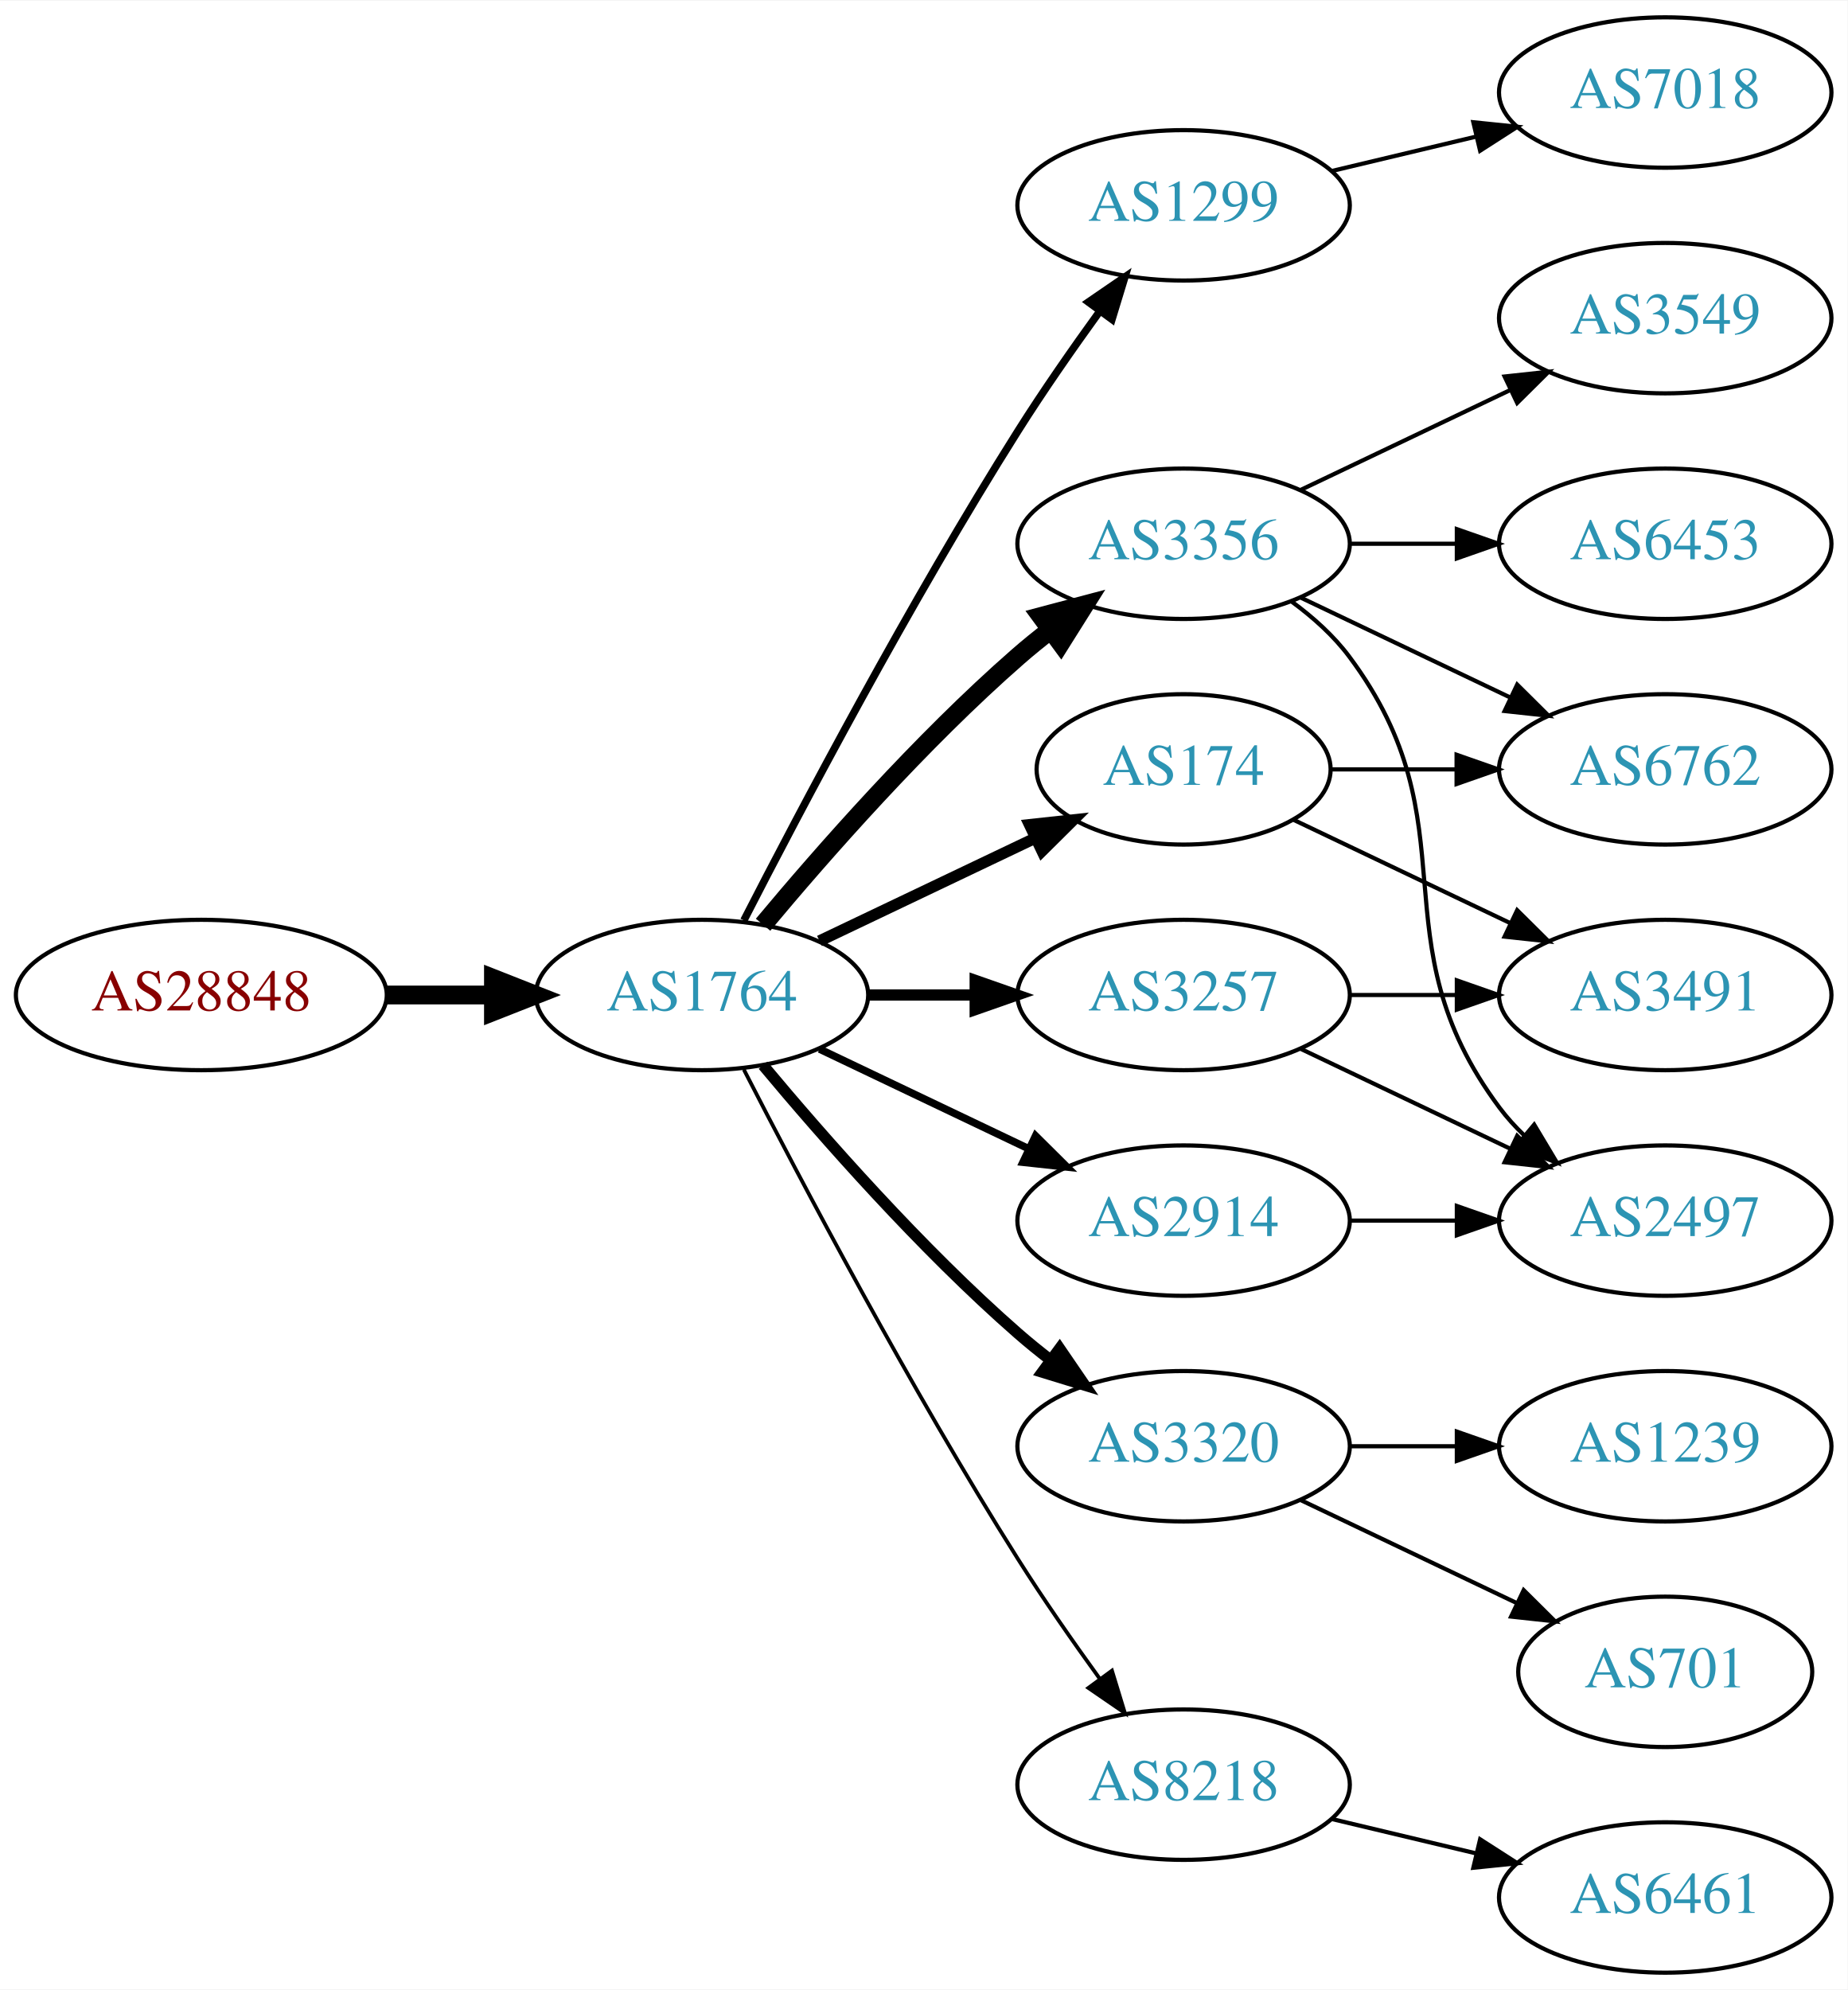
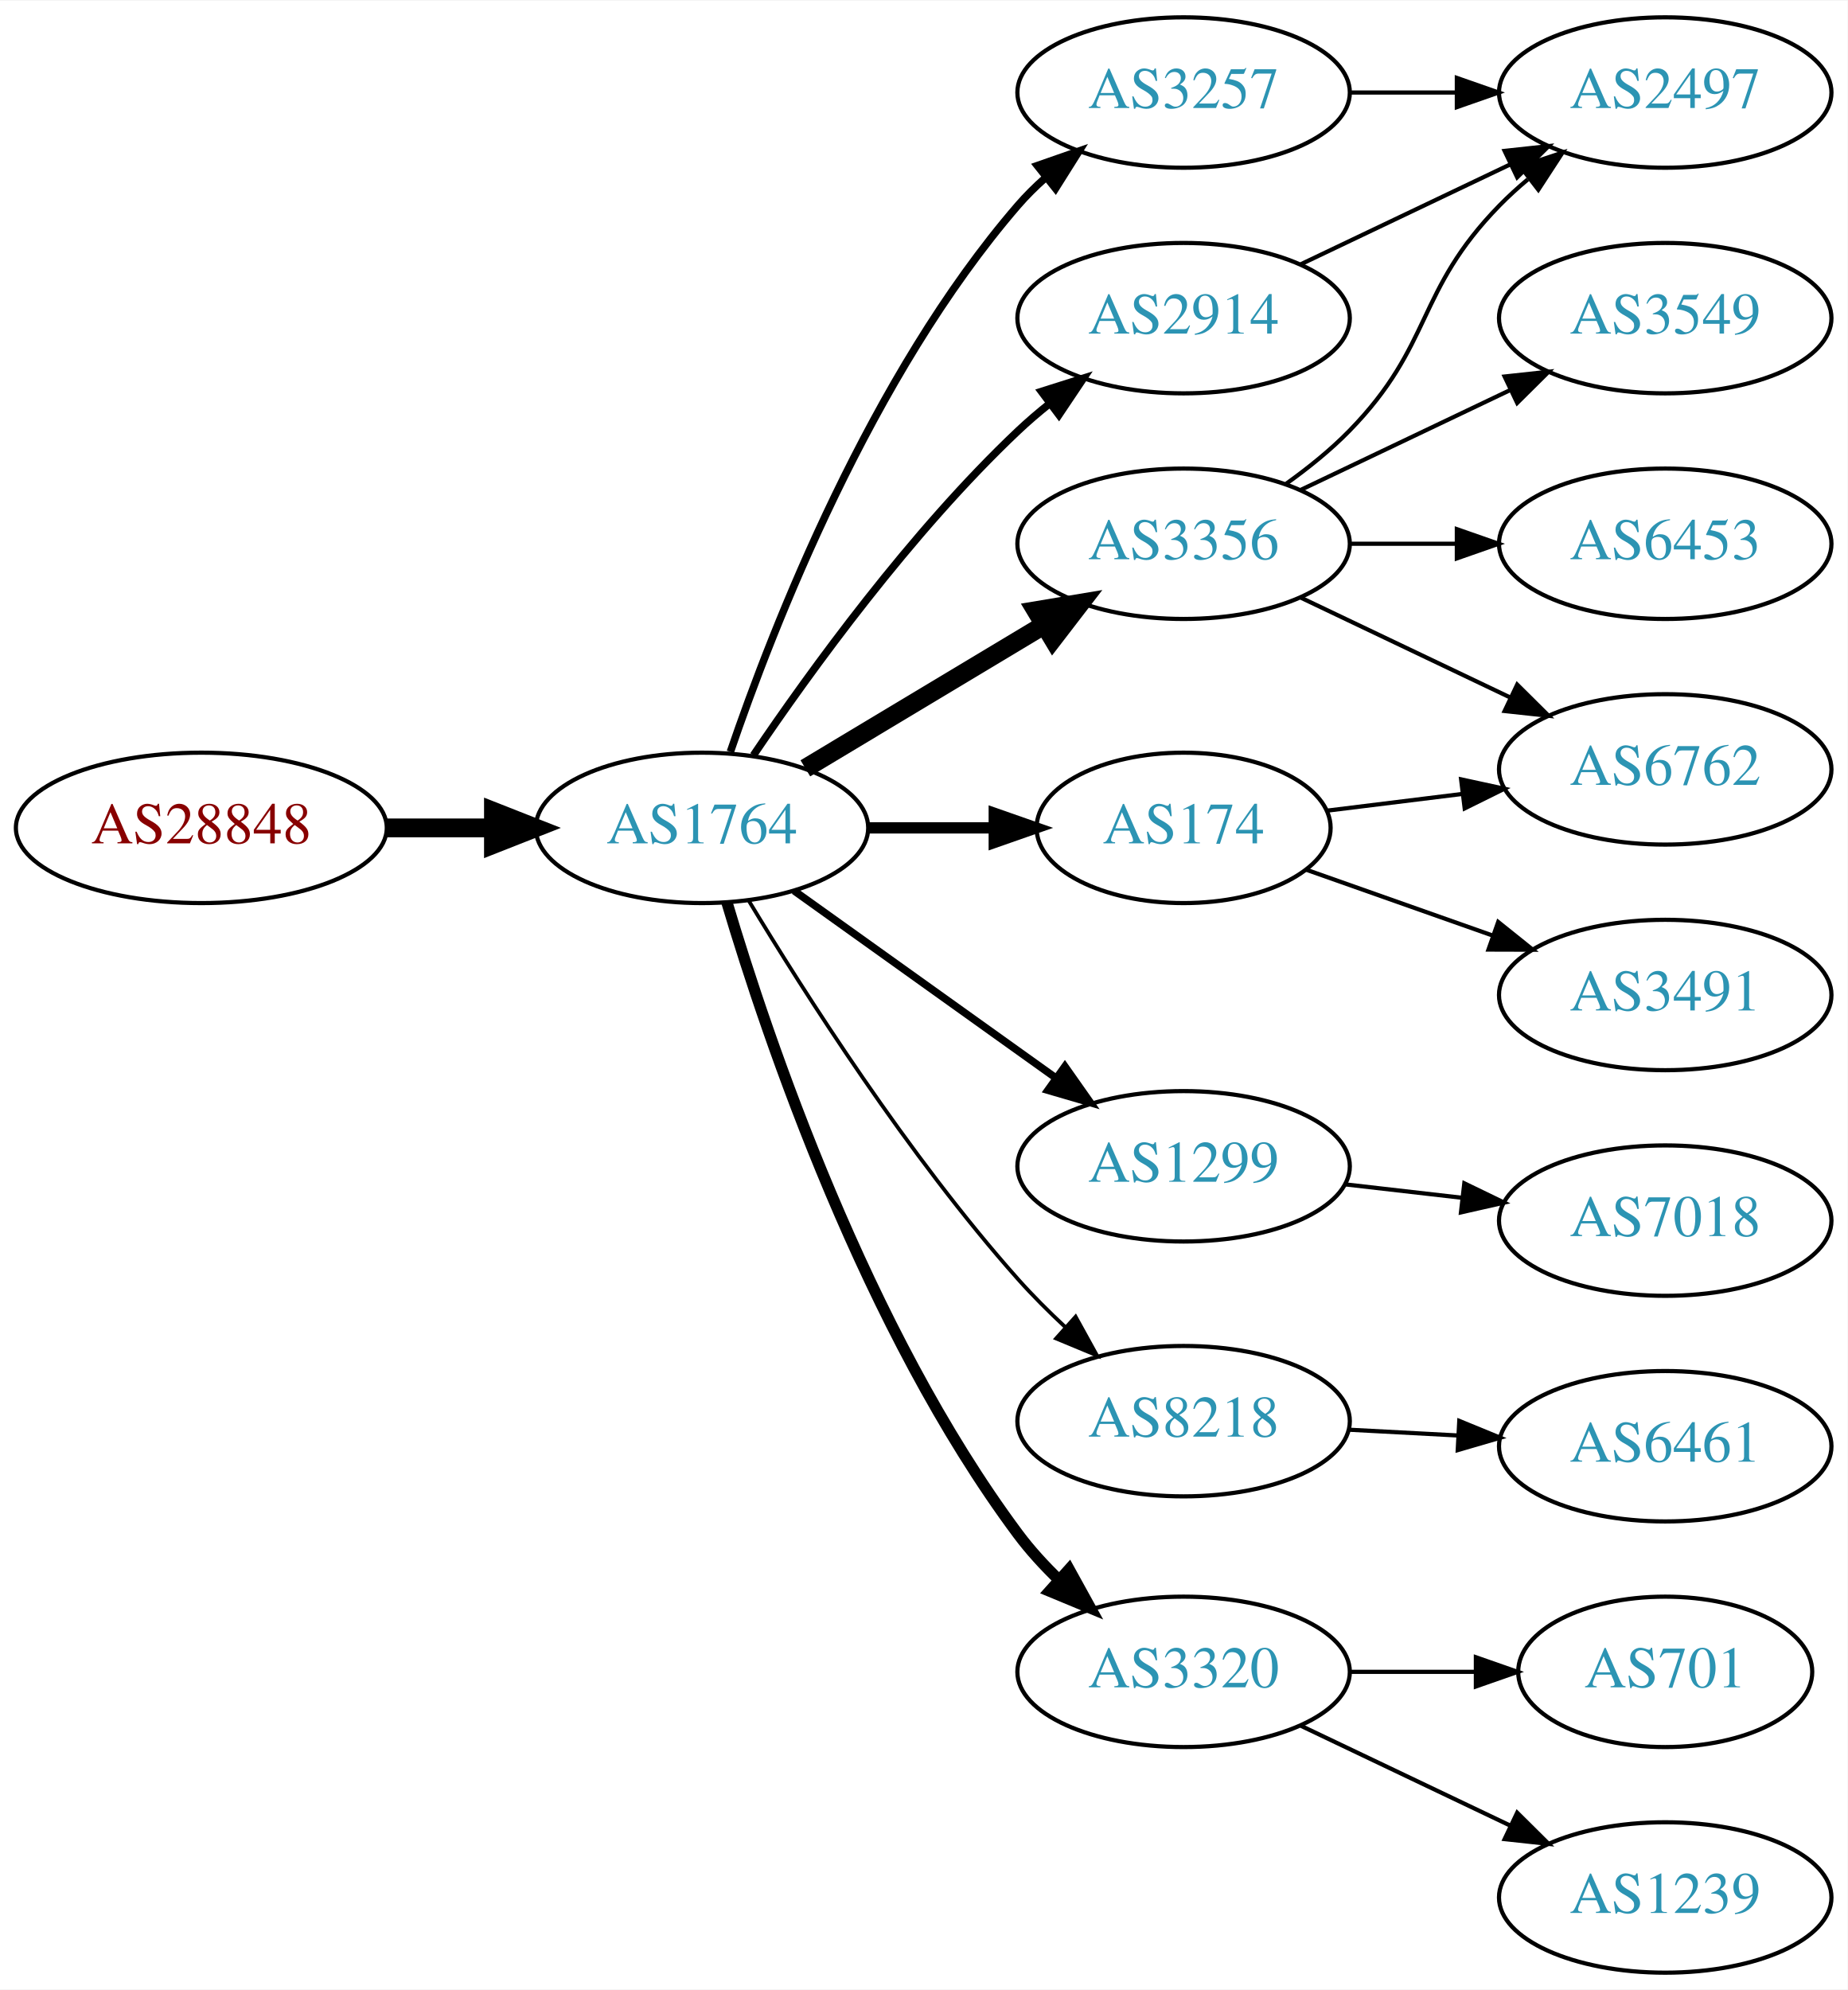
<svg xmlns="http://www.w3.org/2000/svg" xmlns:xlink="http://www.w3.org/1999/xlink" width="442pt" height="476pt" viewBox="0.00 0.00 442.27 476.00">
  <g id="graph0" class="graph" transform="scale(1 1) rotate(0) translate(4 472)">
    <polygon fill="white" stroke="none" points="-4,4 -4,-472 438.271,-472 438.271,4 -4,4" />
    <g id="node1" class="node">
      <g id="a_node1">
        <a xlink:href="/asn/28848" xlink:title="AS28848 ~ UNIDO-AS [AT]">
-           <ellipse fill="#ffffff" stroke="black" cx="44.196" cy="-234" rx="44.393" ry="18" />
-           <text text-anchor="middle" x="44.196" y="-230.3" font-family="Times,serif" font-size="14.00" fill="#880000">AS28848</text>
+           <ellipse fill="#ffffff" stroke="black" cx="44.196" cy="-274" rx="44.393" ry="18" />
+           <text text-anchor="middle" x="44.196" y="-270.3" font-family="Times,serif" font-size="14.00" fill="#880000">AS28848</text>
        </a>
      </g>
    </g>
    <g id="node2" class="node">
      <g id="a_node2">
        <a xlink:href="/asn/1764" xlink:title="AS1764 ~ NEXTLAYER-AS [AT]">
-           <ellipse fill="#ffffff" stroke="black" cx="164.039" cy="-234" rx="39.794" ry="18" />
-           <text text-anchor="middle" x="164.039" y="-230.3" font-family="Times,serif" font-size="14.00" fill="#2c94b3">AS1764</text>
+           <ellipse fill="#ffffff" stroke="black" cx="164.039" cy="-274" rx="39.794" ry="18" />
+           <text text-anchor="middle" x="164.039" y="-270.3" font-family="Times,serif" font-size="14.00" fill="#2c94b3">AS1764</text>
        </a>
      </g>
    </g>
    <g id="edge1" class="edge">
-       <path fill="none" stroke="black" stroke-width="4.5" d="M88.407,-234C96.72,-234 105.482,-234 113.965,-234" />
-       <polygon fill="black" stroke="black" stroke-width="4.5" points="114.123,-237.938 124.123,-234 114.123,-230.063 114.123,-237.938" />
+       <path fill="none" stroke="black" stroke-width="4.5" d="M88.407,-274C96.72,-274 105.482,-274 113.965,-274" />
+       <polygon fill="black" stroke="black" stroke-width="4.5" points="114.123,-277.938 124.123,-274 114.123,-270.063 114.123,-277.938" />
    </g>
    <g id="node3" class="node">
      <g id="a_node3">
+         <a xlink:href="/asn/3257" xlink:title="AS3257 ~ GTT [DE]">
+           <ellipse fill="#ffffff" stroke="black" cx="279.332" cy="-450" rx="39.794" ry="18" />
+           <text text-anchor="middle" x="279.332" y="-446.3" font-family="Times,serif" font-size="14.00" fill="#2c94b3">AS3257</text>
+         </a>
+       </g>
+     </g>
+     <g id="edge2" class="edge">
+       <path fill="none" stroke="black" stroke-width="1.8" d="M170.837,-292.196C181.036,-322.077 204.496,-382.284 239.685,-423 241.642,-425.264 243.828,-427.432 246.138,-429.486" />
+       <polygon fill="black" stroke="black" stroke-width="1.8" points="244.313,-432.507 254.317,-435.998 248.674,-427.031 244.313,-432.507" />
+     </g>
+     <g id="node4" class="node">
+       <g id="a_node4">
+         <a xlink:href="/asn/2914" xlink:title="AS2914 ~ NTT America, Inc. [US]">
+           <ellipse fill="#ffffff" stroke="black" cx="279.332" cy="-396" rx="39.794" ry="18" />
+           <text text-anchor="middle" x="279.332" y="-392.3" font-family="Times,serif" font-size="14.00" fill="#2c94b3">AS2914</text>
+         </a>
+       </g>
+     </g>
+     <g id="edge3" class="edge">
+       <path fill="none" stroke="black" stroke-width="1.8" d="M176.358,-291.378C189.932,-311.444 214.078,-344.792 239.685,-369 242.064,-371.249 244.643,-373.454 247.302,-375.575" />
+       <polygon fill="black" stroke="black" stroke-width="1.8" points="245.294,-378.444 255.395,-381.64 249.492,-372.843 245.294,-378.444" />
+     </g>
+     <g id="node5" class="node">
+       <g id="a_node5">
+         <a xlink:href="/asn/1299" xlink:title="AS1299 ~ Telia Carrier [EU]">
+           <ellipse fill="#ffffff" stroke="black" cx="279.332" cy="-193" rx="39.794" ry="18" />
+           <text text-anchor="middle" x="279.332" y="-189.3" font-family="Times,serif" font-size="14.00" fill="#2c94b3">AS1299</text>
+         </a>
+       </g>
+     </g>
+     <g id="edge4" class="edge">
+       <path fill="none" stroke="black" stroke-width="1.8" d="M186.083,-258.954C203.697,-246.361 229.036,-228.245 248.701,-214.184" />
+       <polygon fill="black" stroke="black" stroke-width="1.8" points="250.917,-216.903 257.016,-208.24 246.845,-211.209 250.917,-216.903" />
+     </g>
+     <g id="node6" class="node">
+       <g id="a_node6">
        <a xlink:href="/asn/3356" xlink:title="AS3356 ~ Level 3 Parent, LLC [US]">
          <ellipse fill="#ffffff" stroke="black" cx="279.332" cy="-342" rx="39.794" ry="18" />
          <text text-anchor="middle" x="279.332" y="-338.3" font-family="Times,serif" font-size="14.00" fill="#2c94b3">AS3356</text>
        </a>
      </g>
    </g>
-     <g id="edge2" class="edge">
-       <path fill="none" stroke="black" stroke-width="4.5" d="M178.669,-250.817C192.951,-267.929 216.498,-294.745 239.685,-315 242.151,-317.154 244.789,-319.294 247.487,-321.372" />
-       <polygon fill="black" stroke="black" stroke-width="4.5" points="245.252,-324.616 255.641,-327.37 249.919,-318.273 245.252,-324.616" />
-     </g>
-     <g id="node4" class="node">
-       <g id="a_node4">
-         <a xlink:href="/asn/1299" xlink:title="AS1299 ~ Telia Carrier [EU]">
-           <ellipse fill="#ffffff" stroke="black" cx="279.332" cy="-423" rx="39.794" ry="18" />
-           <text text-anchor="middle" x="279.332" y="-419.3" font-family="Times,serif" font-size="14.00" fill="#2c94b3">AS1299</text>
-         </a>
-       </g>
-     </g>
-     <g id="edge3" class="edge">
-       <path fill="none" stroke="black" stroke-width="1.8" d="M174.065,-251.852C187.501,-278.055 213.95,-328.237 239.685,-369 245.748,-378.604 252.868,-388.813 259.333,-397.739" />
-       <polygon fill="black" stroke="black" stroke-width="1.8" points="256.54,-399.848 265.276,-405.843 262.185,-395.709 256.54,-399.848" />
-     </g>
-     <g id="node5" class="node">
-       <g id="a_node5">
-         <a xlink:href="/asn/174" xlink:title="AS174 ~ Cogent Communications [US]">
-           <ellipse fill="#ffffff" stroke="black" cx="279.332" cy="-288" rx="35.194" ry="18" />
-           <text text-anchor="middle" x="279.332" y="-284.3" font-family="Times,serif" font-size="14.00" fill="#2c94b3">AS174</text>
-         </a>
-       </g>
-     </g>
-     <g id="edge4" class="edge">
-       <path fill="none" stroke="black" stroke-width="2.7" d="M192.175,-246.934C207.607,-254.29 227.092,-263.577 243.628,-271.459" />
-       <polygon fill="black" stroke="black" stroke-width="2.7" points="242.436,-274.768 252.969,-275.911 245.448,-268.449 242.436,-274.768" />
-     </g>
-     <g id="node6" class="node">
-       <g id="a_node6">
-         <a xlink:href="/asn/3320" xlink:title="AS3320 ~ DTAG [DE]">
-           <ellipse fill="#ffffff" stroke="black" cx="279.332" cy="-126" rx="39.794" ry="18" />
-           <text text-anchor="middle" x="279.332" y="-122.3" font-family="Times,serif" font-size="14.00" fill="#2c94b3">AS3320</text>
-         </a>
-       </g>
-     </g>
    <g id="edge5" class="edge">
-       <path fill="none" stroke="black" stroke-width="2.7" d="M178.669,-217.183C192.951,-200.071 216.498,-173.255 239.685,-153 242.151,-150.846 244.789,-148.706 247.487,-146.628" />
-       <polygon fill="black" stroke="black" stroke-width="2.7" points="249.66,-149.375 255.641,-140.63 245.512,-143.736 249.66,-149.375" />
+       <path fill="none" stroke="black" stroke-width="4.5" d="M188.789,-288.255C205.405,-298.229 227.801,-311.671 246.038,-322.617" />
+       <polygon fill="black" stroke="black" stroke-width="4.5" points="244.012,-325.993 254.613,-327.764 248.065,-319.241 244.012,-325.993" />
    </g>
    <g id="node7" class="node">
      <g id="a_node7">
-         <a xlink:href="/asn/3257" xlink:title="AS3257 ~ GTT [DE]">
-           <ellipse fill="#ffffff" stroke="black" cx="279.332" cy="-234" rx="39.794" ry="18" />
-           <text text-anchor="middle" x="279.332" y="-230.3" font-family="Times,serif" font-size="14.00" fill="#2c94b3">AS3257</text>
+         <a xlink:href="/asn/8218" xlink:title="AS8218 ~ legacy Neotelecoms [FR]">
+           <ellipse fill="#ffffff" stroke="black" cx="279.332" cy="-132" rx="39.794" ry="18" />
+           <text text-anchor="middle" x="279.332" y="-128.3" font-family="Times,serif" font-size="14.00" fill="#2c94b3">AS8218</text>
        </a>
      </g>
    </g>
    <g id="edge6" class="edge">
-       <path fill="none" stroke="black" stroke-width="2.7" d="M203.711,-234C211.914,-234 220.678,-234 229.21,-234" />
-       <polygon fill="black" stroke="black" stroke-width="2.7" points="229.449,-237.5 239.449,-234 229.449,-230.5 229.449,-237.5" />
+       <path fill="none" stroke="black" stroke-width="0.9" d="M175.226,-256.594C188.601,-234.425 213.477,-195.461 239.685,-166 243.16,-162.094 247.065,-158.198 251.021,-154.511" />
+       <polygon fill="black" stroke="black" stroke-width="0.9" points="253.479,-157.008 258.595,-147.731 248.81,-151.793 253.479,-157.008" />
    </g>
    <g id="node8" class="node">
      <g id="a_node8">
-         <a xlink:href="/asn/8218" xlink:title="AS8218 ~ legacy Neotelecoms [FR]">
-           <ellipse fill="#ffffff" stroke="black" cx="279.332" cy="-45" rx="39.794" ry="18" />
-           <text text-anchor="middle" x="279.332" y="-41.3" font-family="Times,serif" font-size="14.00" fill="#2c94b3">AS8218</text>
+         <a xlink:href="/asn/174" xlink:title="AS174 ~ Cogent Communications [US]">
+           <ellipse fill="#ffffff" stroke="black" cx="279.332" cy="-274" rx="35.194" ry="18" />
+           <text text-anchor="middle" x="279.332" y="-270.3" font-family="Times,serif" font-size="14.00" fill="#2c94b3">AS174</text>
        </a>
      </g>
    </g>
    <g id="edge7" class="edge">
-       <path fill="none" stroke="black" stroke-width="0.9" d="M174.065,-216.148C187.501,-189.945 213.95,-139.763 239.685,-99 245.748,-89.396 252.868,-79.187 259.333,-70.261" />
-       <polygon fill="black" stroke="black" stroke-width="0.9" points="262.185,-72.291 265.276,-62.157 256.54,-68.152 262.185,-72.291" />
+       <path fill="none" stroke="black" stroke-width="2.7" d="M203.711,-274C213.416,-274 223.907,-274 233.87,-274" />
+       <polygon fill="black" stroke="black" stroke-width="2.7" points="234.006,-277.5 244.006,-274 234.006,-270.5 234.006,-277.5" />
    </g>
    <g id="node9" class="node">
      <g id="a_node9">
-         <a xlink:href="/asn/2914" xlink:title="AS2914 ~ NTT America, Inc. [US]">
-           <ellipse fill="#ffffff" stroke="black" cx="279.332" cy="-180" rx="39.794" ry="18" />
-           <text text-anchor="middle" x="279.332" y="-176.3" font-family="Times,serif" font-size="14.00" fill="#2c94b3">AS2914</text>
+         <a xlink:href="/asn/3320" xlink:title="AS3320 ~ DTAG [DE]">
+           <ellipse fill="#ffffff" stroke="black" cx="279.332" cy="-72" rx="39.794" ry="18" />
+           <text text-anchor="middle" x="279.332" y="-68.3" font-family="Times,serif" font-size="14.00" fill="#2c94b3">AS3320</text>
        </a>
      </g>
    </g>
    <g id="edge8" class="edge">
-       <path fill="none" stroke="black" stroke-width="1.8" d="M192.175,-221.066C207.169,-213.919 225.99,-204.948 242.213,-197.215" />
-       <polygon fill="black" stroke="black" stroke-width="1.8" points="243.895,-200.291 251.417,-192.829 240.884,-193.972 243.895,-200.291" />
+       <path fill="none" stroke="black" stroke-width="2.7" d="M170.032,-256.096C179.678,-223.663 203.196,-154.011 239.685,-105 242.563,-101.134 245.973,-97.416 249.556,-93.958" />
+       <polygon fill="black" stroke="black" stroke-width="2.7" points="251.921,-96.538 257.039,-87.261 247.253,-91.321 251.921,-96.538" />
    </g>
    <g id="node10" class="node">
      <g id="a_node10">
-         <a xlink:href="/asn/6453" xlink:title="AS6453 ~ TATA COMMUNICATIONS (AMERICA) INC [US]">
-           <ellipse fill="#ffffff" stroke="black" cx="394.625" cy="-342" rx="39.794" ry="18" />
-           <text text-anchor="middle" x="394.625" y="-338.3" font-family="Times,serif" font-size="14.00" fill="#2c94b3">AS6453</text>
+         <a xlink:href="/asn/2497" xlink:title="AS2497 ~ Internet Initiative Japan Inc. [JP]">
+           <ellipse fill="#ffffff" stroke="black" cx="394.625" cy="-450" rx="39.794" ry="18" />
+           <text text-anchor="middle" x="394.625" y="-446.3" font-family="Times,serif" font-size="14.00" fill="#2c94b3">AS2497</text>
        </a>
      </g>
    </g>
    <g id="edge9" class="edge">
-       <path fill="none" stroke="black" d="M319.004,-342C327.207,-342 335.971,-342 344.503,-342" />
-       <polygon fill="black" stroke="black" points="344.742,-345.5 354.742,-342 344.742,-338.5 344.742,-345.5" />
+       <path fill="none" stroke="black" d="M319.004,-450C327.207,-450 335.971,-450 344.503,-450" />
+       <polygon fill="black" stroke="black" points="344.742,-453.5 354.742,-450 344.742,-446.5 344.742,-453.5" />
+     </g>
+     <g id="edge20" class="edge">
+       <path fill="none" stroke="black" d="M307.468,-408.934C322.462,-416.081 341.283,-425.052 357.506,-432.785" />
+       <polygon fill="black" stroke="black" points="356.177,-436.028 366.71,-437.171 359.188,-429.709 356.177,-436.028" />
    </g>
    <g id="node11" class="node">
      <g id="a_node11">
-         <a xlink:href="/asn/6762" xlink:title="AS6762 ~ TELECOM ITALIA SPARKLE S.p.A. [IT]">
-           <ellipse fill="#ffffff" stroke="black" cx="394.625" cy="-288" rx="39.794" ry="18" />
-           <text text-anchor="middle" x="394.625" y="-284.3" font-family="Times,serif" font-size="14.00" fill="#2c94b3">AS6762</text>
+         <a xlink:href="/asn/7018" xlink:title="AS7018 ~ AT&amp;T Services, Inc. [US]">
+           <ellipse fill="#ffffff" stroke="black" cx="394.625" cy="-180" rx="39.794" ry="18" />
+           <text text-anchor="middle" x="394.625" y="-176.3" font-family="Times,serif" font-size="14.00" fill="#2c94b3">AS7018</text>
        </a>
      </g>
    </g>
    <g id="edge10" class="edge">
-       <path fill="none" stroke="black" d="M307.468,-329.066C322.462,-321.919 341.283,-312.948 357.506,-305.215" />
-       <polygon fill="black" stroke="black" points="359.188,-308.291 366.71,-300.829 356.177,-301.972 359.188,-308.291" />
+       <path fill="none" stroke="black" d="M318.057,-188.671C327.038,-187.641 336.737,-186.528 346.094,-185.454" />
+       <polygon fill="black" stroke="black" points="346.529,-188.927 356.064,-184.31 345.731,-181.973 346.529,-188.927" />
+     </g>
+     <g id="edge12" class="edge">
+       <path fill="none" stroke="black" d="M303.926,-356.389C309.182,-360.148 314.513,-364.437 318.978,-369 339.151,-389.617 334.806,-402.383 354.978,-423 357.071,-425.139 359.354,-427.218 361.731,-429.21" />
+       <polygon fill="black" stroke="black" points="359.974,-432.275 370.031,-435.611 364.249,-426.732 359.974,-432.275" />
    </g>
    <g id="node12" class="node">
      <g id="a_node12">
        <a xlink:href="/asn/3549" xlink:title="AS3549 ~ Level 3 Parent, LLC [US]">
          <ellipse fill="#ffffff" stroke="black" cx="394.625" cy="-396" rx="39.794" ry="18" />
          <text text-anchor="middle" x="394.625" y="-392.3" font-family="Times,serif" font-size="14.00" fill="#2c94b3">AS3549</text>
        </a>
      </g>
    </g>
    <g id="edge11" class="edge">
      <path fill="none" stroke="black" d="M307.468,-354.934C322.462,-362.081 341.283,-371.052 357.506,-378.785" />
      <polygon fill="black" stroke="black" points="356.177,-382.028 366.71,-383.171 359.188,-375.709 356.177,-382.028" />
    </g>
    <g id="node13" class="node">
      <g id="a_node13">
-         <a xlink:href="/asn/2497" xlink:title="AS2497 ~ Internet Initiative Japan Inc. [JP]">
-           <ellipse fill="#ffffff" stroke="black" cx="394.625" cy="-180" rx="39.794" ry="18" />
-           <text text-anchor="middle" x="394.625" y="-176.3" font-family="Times,serif" font-size="14.00" fill="#2c94b3">AS2497</text>
-         </a>
-       </g>
-     </g>
-     <g id="edge12" class="edge">
-       <path fill="none" stroke="black" d="M305.262,-328.118C310.338,-324.389 315.256,-319.984 318.978,-315 349.249,-274.458 324.707,-247.542 354.978,-207 356.723,-204.664 358.73,-202.455 360.893,-200.383" />
-       <polygon fill="black" stroke="black" points="363.253,-202.973 368.694,-193.882 358.771,-197.595 363.253,-202.973" />
+         <a xlink:href="/asn/6453" xlink:title="AS6453 ~ TATA COMMUNICATIONS (AMERICA) INC [US]">
+           <ellipse fill="#ffffff" stroke="black" cx="394.625" cy="-342" rx="39.794" ry="18" />
+           <text text-anchor="middle" x="394.625" y="-338.3" font-family="Times,serif" font-size="14.00" fill="#2c94b3">AS6453</text>
+         </a>
+       </g>
+     </g>
+     <g id="edge13" class="edge">
+       <path fill="none" stroke="black" d="M319.004,-342C327.207,-342 335.971,-342 344.503,-342" />
+       <polygon fill="black" stroke="black" points="344.742,-345.5 354.742,-342 344.742,-338.5 344.742,-345.5" />
    </g>
    <g id="node14" class="node">
      <g id="a_node14">
-         <a xlink:href="/asn/7018" xlink:title="AS7018 ~ AT&amp;T Services, Inc. [US]">
-           <ellipse fill="#ffffff" stroke="black" cx="394.625" cy="-450" rx="39.794" ry="18" />
-           <text text-anchor="middle" x="394.625" y="-446.3" font-family="Times,serif" font-size="14.00" fill="#2c94b3">AS7018</text>
-         </a>
-       </g>
-     </g>
-     <g id="edge13" class="edge">
-       <path fill="none" stroke="black" d="M314.939,-431.248C325.81,-433.838 337.964,-436.735 349.407,-439.462" />
-       <polygon fill="black" stroke="black" points="348.69,-442.889 359.229,-441.803 350.313,-436.08 348.69,-442.889" />
+         <a xlink:href="/asn/6762" xlink:title="AS6762 ~ TELECOM ITALIA SPARKLE S.p.A. [IT]">
+           <ellipse fill="#ffffff" stroke="black" cx="394.625" cy="-288" rx="39.794" ry="18" />
+           <text text-anchor="middle" x="394.625" y="-284.3" font-family="Times,serif" font-size="14.00" fill="#2c94b3">AS6762</text>
+         </a>
+       </g>
    </g>
    <g id="edge14" class="edge">
-       <path fill="none" stroke="black" d="M314.631,-288C324.008,-288 334.358,-288 344.393,-288" />
-       <polygon fill="black" stroke="black" points="344.681,-291.5 354.681,-288 344.681,-284.5 344.681,-291.5" />
+       <path fill="none" stroke="black" d="M307.468,-329.066C322.462,-321.919 341.283,-312.948 357.506,-305.215" />
+       <polygon fill="black" stroke="black" points="359.188,-308.291 366.71,-300.829 356.177,-301.972 359.188,-308.291" />
    </g>
    <g id="node15" class="node">
      <g id="a_node15">
+         <a xlink:href="/asn/6461" xlink:title="AS6461 ~ Zayo Bandwidth [US]">
+           <ellipse fill="#ffffff" stroke="black" cx="394.625" cy="-126" rx="39.794" ry="18" />
+           <text text-anchor="middle" x="394.625" y="-122.3" font-family="Times,serif" font-size="14.00" fill="#2c94b3">AS6461</text>
+         </a>
+       </g>
+     </g>
+     <g id="edge15" class="edge">
+       <path fill="none" stroke="black" d="M319.004,-129.952C327.389,-129.508 336.361,-129.033 345.071,-128.571" />
+       <polygon fill="black" stroke="black" points="345.326,-132.063 355.127,-128.039 344.956,-125.073 345.326,-132.063" />
+     </g>
+     <g id="edge17" class="edge">
+       <path fill="none" stroke="black" d="M313.71,-278.125C323.801,-279.372 335.084,-280.766 345.919,-282.105" />
+       <polygon fill="black" stroke="black" points="345.762,-285.612 356.116,-283.365 346.621,-278.665 345.762,-285.612" />
+     </g>
+     <g id="node16" class="node">
+       <g id="a_node16">
        <a xlink:href="/asn/3491" xlink:title="AS3491 ~ PCCW Global, Inc. [US]">
          <ellipse fill="#ffffff" stroke="black" cx="394.625" cy="-234" rx="39.794" ry="18" />
          <text text-anchor="middle" x="394.625" y="-230.3" font-family="Times,serif" font-size="14.00" fill="#2c94b3">AS3491</text>
        </a>
      </g>
    </g>
-     <g id="edge15" class="edge">
-       <path fill="none" stroke="black" d="M305.757,-275.881C321.059,-268.587 340.783,-259.186 357.665,-251.14" />
-       <polygon fill="black" stroke="black" points="359.184,-254.293 366.705,-246.831 356.172,-247.974 359.184,-254.293" />
+     <g id="edge16" class="edge">
+       <path fill="none" stroke="black" d="M308.628,-264.009C322.176,-259.226 338.64,-253.413 353.456,-248.182" />
+       <polygon fill="black" stroke="black" points="354.643,-251.475 362.908,-244.845 352.313,-244.874 354.643,-251.475" />
    </g>
    <g id="node17" class="node">
      <g id="a_node17">
        <a xlink:href="/asn/701" xlink:title="AS701 ~ UUNET [US]">
          <ellipse fill="#ffffff" stroke="black" cx="394.625" cy="-72" rx="35.194" ry="18" />
          <text text-anchor="middle" x="394.625" y="-68.3" font-family="Times,serif" font-size="14.00" fill="#2c94b3">AS701</text>
        </a>
      </g>
    </g>
-     <g id="edge20" class="edge">
-       <path fill="none" stroke="black" d="M307.468,-113.066C322.9,-105.71 342.385,-96.423 358.92,-88.541" />
-       <polygon fill="black" stroke="black" points="360.741,-91.551 368.262,-84.089 357.729,-85.232 360.741,-91.551" />
+     <g id="edge18" class="edge">
+       <path fill="none" stroke="black" d="M319.004,-72C328.709,-72 339.2,-72 349.163,-72" />
+       <polygon fill="black" stroke="black" points="349.299,-75.5 359.299,-72 349.299,-68.5 349.299,-75.5" />
    </g>
    <g id="node18" class="node">
      <g id="a_node18">
        <a xlink:href="/asn/1239" xlink:title="AS1239 ~ Sprint [US]">
-           <ellipse fill="#ffffff" stroke="black" cx="394.625" cy="-126" rx="39.794" ry="18" />
-           <text text-anchor="middle" x="394.625" y="-122.3" font-family="Times,serif" font-size="14.00" fill="#2c94b3">AS1239</text>
-         </a>
-       </g>
-     </g>
-     <g id="edge21" class="edge">
-       <path fill="none" stroke="black" d="M319.004,-126C327.207,-126 335.971,-126 344.503,-126" />
-       <polygon fill="black" stroke="black" points="344.742,-129.5 354.742,-126 344.742,-122.5 344.742,-129.5" />
-     </g>
-     <g id="edge16" class="edge">
-       <path fill="none" stroke="black" d="M307.468,-221.066C322.462,-213.919 341.283,-204.948 357.506,-197.215" />
-       <polygon fill="black" stroke="black" points="359.188,-200.291 366.71,-192.829 356.177,-193.972 359.188,-200.291" />
-     </g>
-     <g id="edge17" class="edge">
-       <path fill="none" stroke="black" d="M319.004,-234C327.207,-234 335.971,-234 344.503,-234" />
-       <polygon fill="black" stroke="black" points="344.742,-237.5 354.742,-234 344.742,-230.5 344.742,-237.5" />
-     </g>
-     <g id="node16" class="node">
-       <g id="a_node16">
-         <a xlink:href="/asn/6461" xlink:title="AS6461 ~ Zayo Bandwidth [US]">
          <ellipse fill="#ffffff" stroke="black" cx="394.625" cy="-18" rx="39.794" ry="18" />
-           <text text-anchor="middle" x="394.625" y="-14.3" font-family="Times,serif" font-size="14.00" fill="#2c94b3">AS6461</text>
-         </a>
-       </g>
-     </g>
-     <g id="edge18" class="edge">
-       <path fill="none" stroke="black" d="M314.939,-36.752C325.81,-34.162 337.964,-31.265 349.407,-28.538" />
-       <polygon fill="black" stroke="black" points="350.313,-31.92 359.229,-26.197 348.69,-25.111 350.313,-31.92" />
+           <text text-anchor="middle" x="394.625" y="-14.3" font-family="Times,serif" font-size="14.00" fill="#2c94b3">AS1239</text>
+         </a>
+       </g>
    </g>
    <g id="edge19" class="edge">
-       <path fill="none" stroke="black" d="M319.004,-180C327.207,-180 335.971,-180 344.503,-180" />
-       <polygon fill="black" stroke="black" points="344.742,-183.5 354.742,-180 344.742,-176.5 344.742,-183.5" />
+       <path fill="none" stroke="black" d="M307.468,-59.066C322.462,-51.919 341.283,-42.948 357.506,-35.215" />
+       <polygon fill="black" stroke="black" points="359.188,-38.291 366.71,-30.829 356.177,-31.972 359.188,-38.291" />
    </g>
  </g>
</svg>
